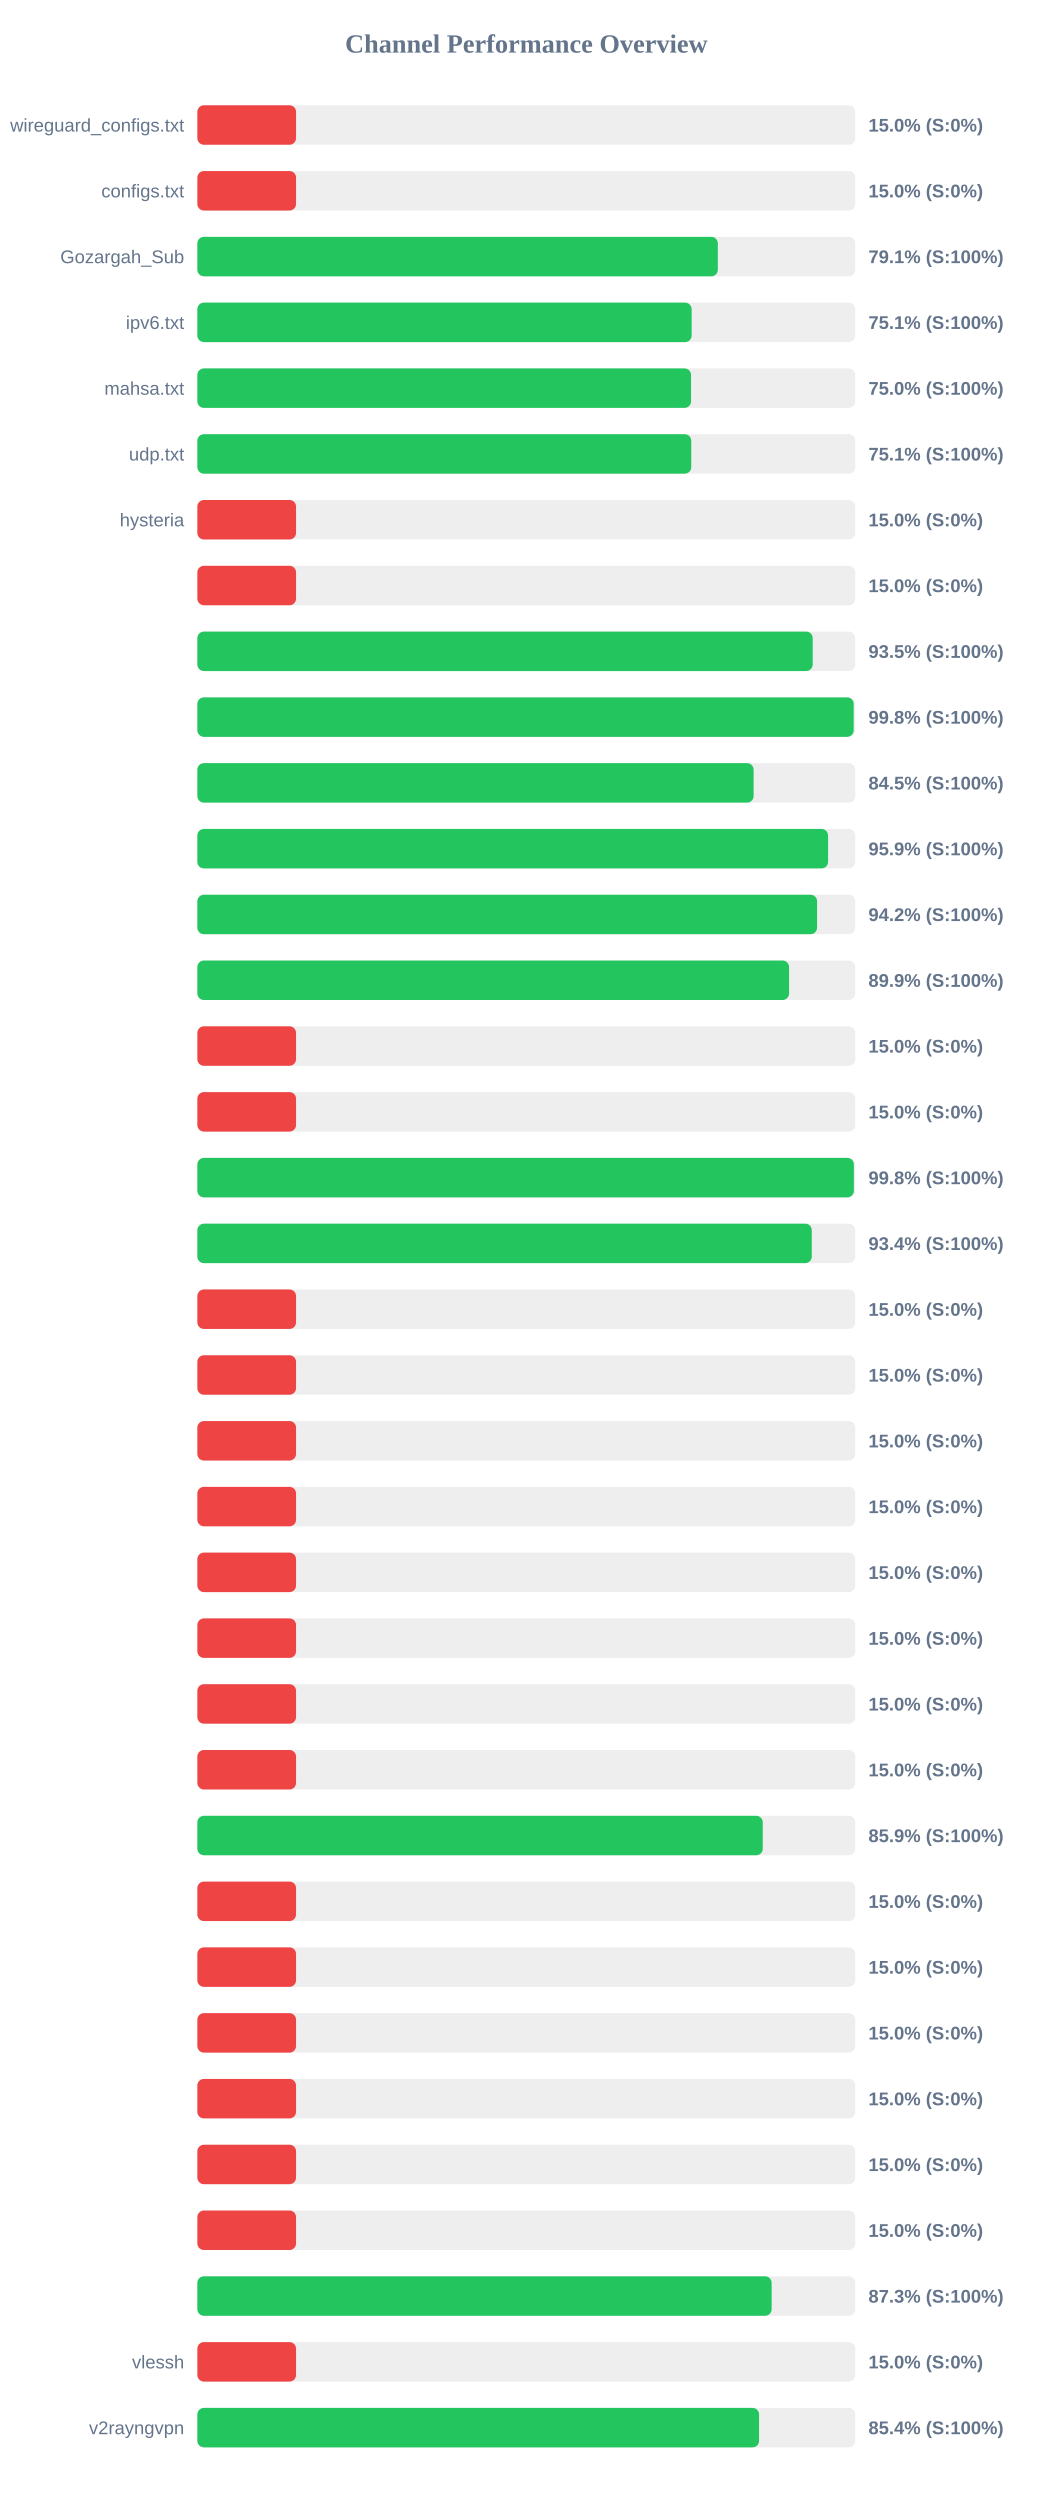
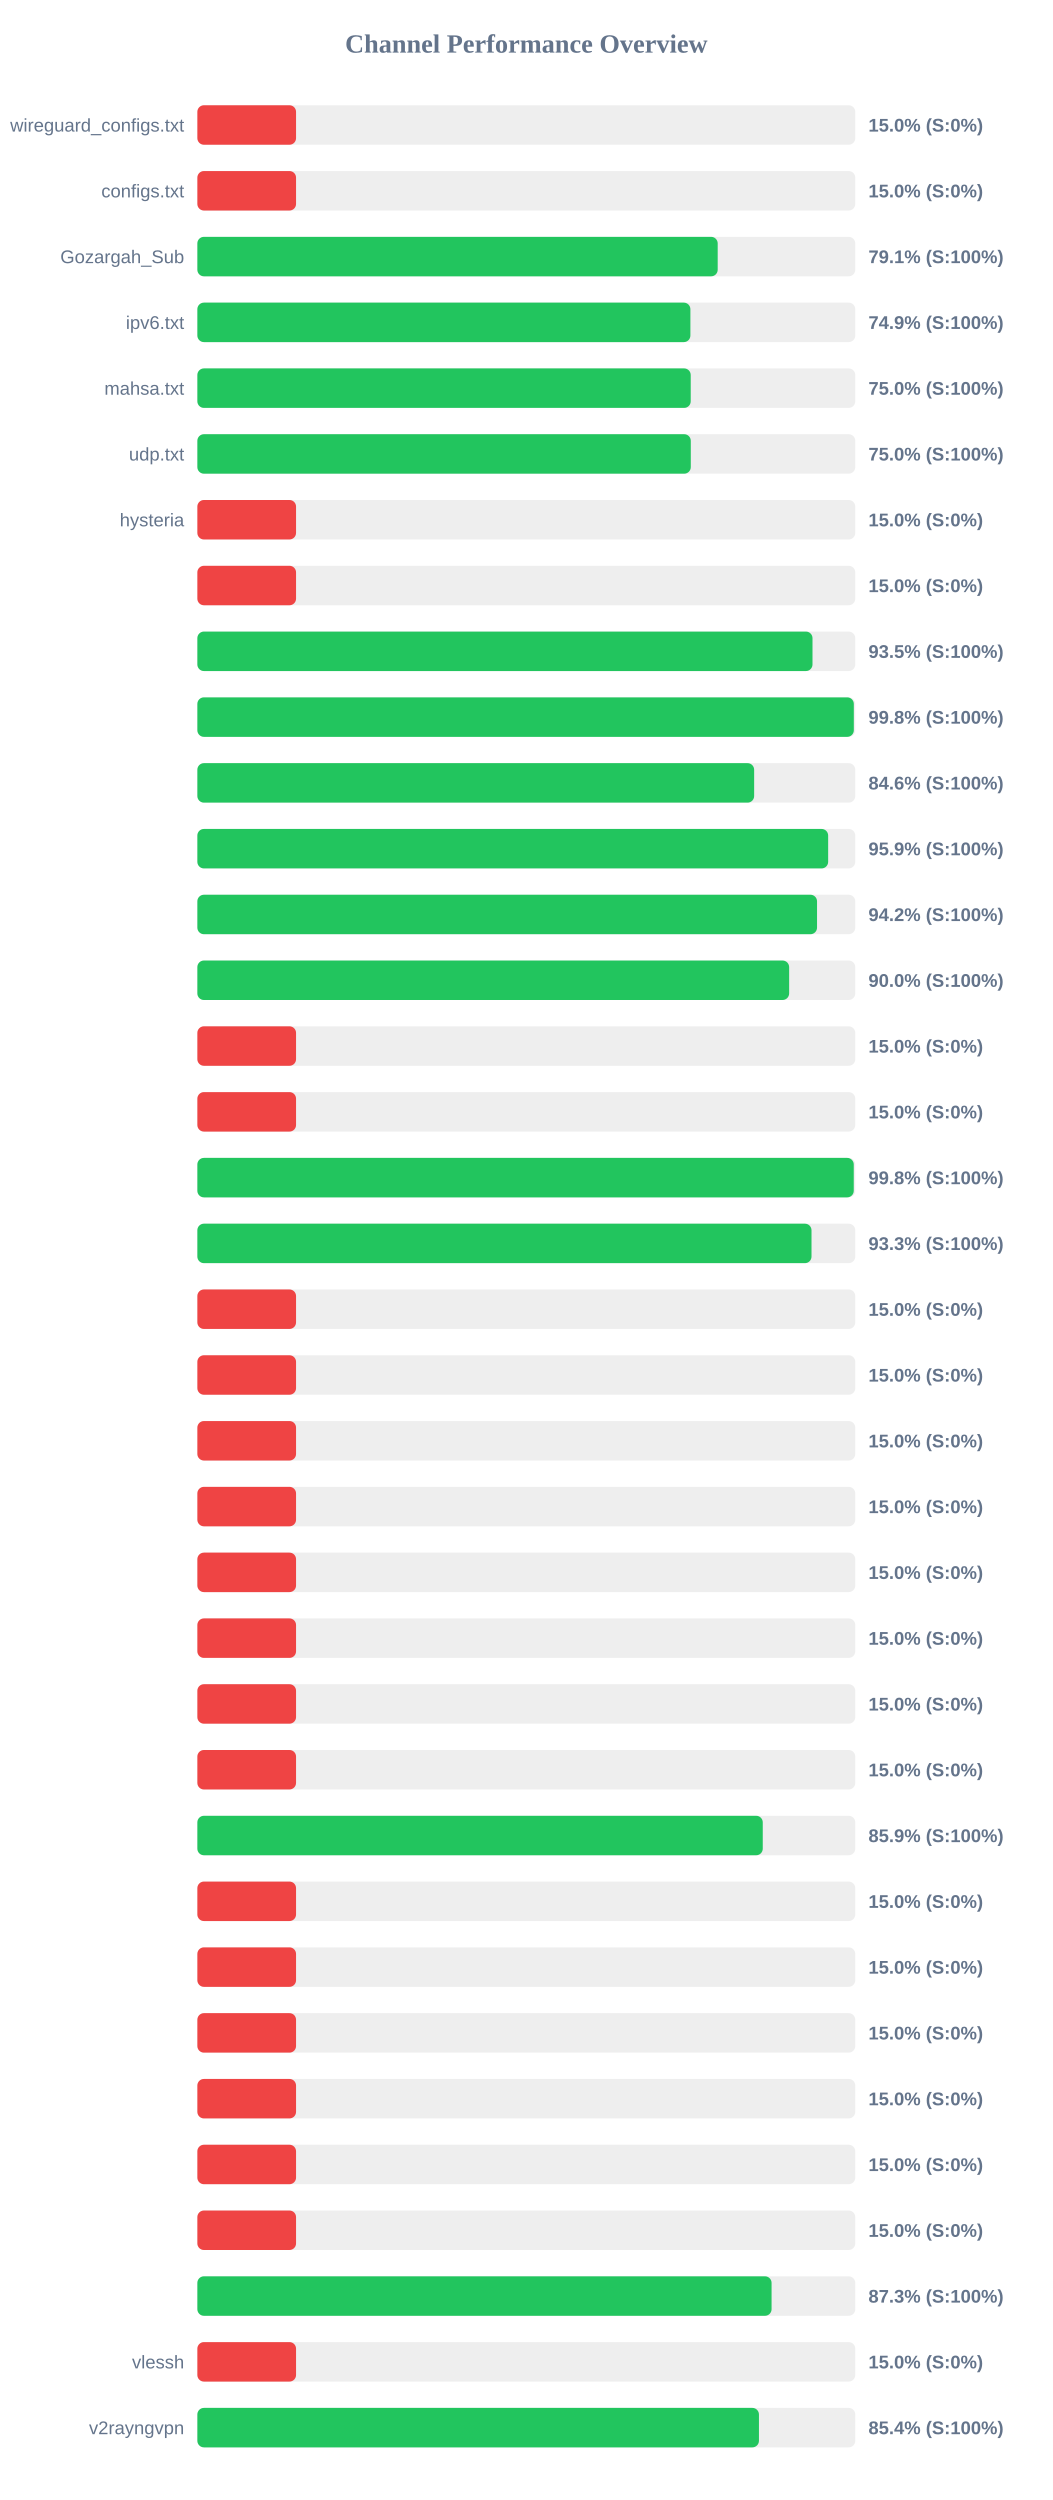
<svg xmlns="http://www.w3.org/2000/svg" width="800" height="1900" version="1.1">
  <style>
        .row { font: 14px Arial; fill: #64748b; }
        .score { font: bold 14px Arial; fill: #64748b; }
    </style>
  <text x="400" y="40" text-anchor="middle" font-size="20px" font-weight="bold" fill="#64748b">Channel Performance Overview</text>
  <rect x="150" y="80" width="500" height="30" fill="#eee" rx="5" />
  <rect x="150" y="80" width="75.0" height="30" fill="#ef4444" rx="5" />
  <text x="140" y="100" text-anchor="end" class="row">wireguard_configs.txt</text>
  <text x="660" y="100" text-anchor="start" class="score">15.0% (S:0%)</text>
  <rect x="150" y="130" width="500" height="30" fill="#eee" rx="5" />
  <rect x="150" y="130" width="75.0" height="30" fill="#ef4444" rx="5" />
  <text x="140" y="150" text-anchor="end" class="row">configs.txt</text>
  <text x="660" y="150" text-anchor="start" class="score">15.0% (S:0%)</text>
  <rect x="150" y="180" width="500" height="30" fill="#eee" rx="5" />
-   <rect x="150" y="180" width="395.55" height="30" fill="#22c55e" rx="5" />
+   <rect x="150" y="180" width="395.45" height="30" fill="#22c55e" rx="5" />
  <text x="140" y="200" text-anchor="end" class="row">Gozargah_Sub</text>
  <text x="660" y="200" text-anchor="start" class="score">79.1% (S:100%)</text>
  <rect x="150" y="230" width="500" height="30" fill="#eee" rx="5" />
-   <rect x="150" y="230" width="375.65" height="30" fill="#22c55e" rx="5" />
+   <rect x="150" y="230" width="374.7" height="30" fill="#22c55e" rx="5" />
  <text x="140" y="250" text-anchor="end" class="row">ipv6.txt</text>
-   <text x="660" y="250" text-anchor="start" class="score">75.1% (S:100%)</text>
+   <text x="660" y="250" text-anchor="start" class="score">74.9% (S:100%)</text>
  <rect x="150" y="280" width="500" height="30" fill="#eee" rx="5" />
-   <rect x="150" y="280" width="375.2" height="30" fill="#22c55e" rx="5" />
+   <rect x="150" y="280" width="374.95" height="30" fill="#22c55e" rx="5" />
  <text x="140" y="300" text-anchor="end" class="row">mahsa.txt</text>
  <text x="660" y="300" text-anchor="start" class="score">75.0% (S:100%)</text>
  <rect x="150" y="330" width="500" height="30" fill="#eee" rx="5" />
-   <rect x="150" y="330" width="375.35" height="30" fill="#22c55e" rx="5" />
+   <rect x="150" y="330" width="375.0" height="30" fill="#22c55e" rx="5" />
  <text x="140" y="350" text-anchor="end" class="row">udp.txt</text>
-   <text x="660" y="350" text-anchor="start" class="score">75.1% (S:100%)</text>
+   <text x="660" y="350" text-anchor="start" class="score">75.0% (S:100%)</text>
  <rect x="150" y="380" width="500" height="30" fill="#eee" rx="5" />
  <rect x="150" y="380" width="75.0" height="30" fill="#ef4444" rx="5" />
  <text x="140" y="400" text-anchor="end" class="row">hysteria</text>
  <text x="660" y="400" text-anchor="start" class="score">15.0% (S:0%)</text>
  <rect x="150" y="430" width="500" height="30" fill="#eee" rx="5" />
  <rect x="150" y="430" width="75.0" height="30" fill="#ef4444" rx="5" />
  <text x="140" y="450" text-anchor="end" class="row" />
  <text x="660" y="450" text-anchor="start" class="score">15.0% (S:0%)</text>
  <rect x="150" y="480" width="500" height="30" fill="#eee" rx="5" />
-   <rect x="150" y="480" width="467.65" height="30" fill="#22c55e" rx="5" />
+   <rect x="150" y="480" width="467.5" height="30" fill="#22c55e" rx="5" />
  <text x="140" y="500" text-anchor="end" class="row" />
  <text x="660" y="500" text-anchor="start" class="score">93.5% (S:100%)</text>
  <rect x="150" y="530" width="500" height="30" fill="#eee" rx="5" />
-   <rect x="150" y="530" width="498.8" height="30" fill="#22c55e" rx="5" />
+   <rect x="150" y="530" width="498.9" height="30" fill="#22c55e" rx="5" />
  <text x="140" y="550" text-anchor="end" class="row" />
  <text x="660" y="550" text-anchor="start" class="score">99.8% (S:100%)</text>
  <rect x="150" y="580" width="500" height="30" fill="#eee" rx="5" />
-   <rect x="150" y="580" width="422.75" height="30" fill="#22c55e" rx="5" />
+   <rect x="150" y="580" width="423.15" height="30" fill="#22c55e" rx="5" />
  <text x="140" y="600" text-anchor="end" class="row" />
-   <text x="660" y="600" text-anchor="start" class="score">84.5% (S:100%)</text>
+   <text x="660" y="600" text-anchor="start" class="score">84.6% (S:100%)</text>
  <rect x="150" y="630" width="500" height="30" fill="#eee" rx="5" />
-   <rect x="150" y="630" width="479.35" height="30" fill="#22c55e" rx="5" />
+   <rect x="150" y="630" width="479.4" height="30" fill="#22c55e" rx="5" />
  <text x="140" y="650" text-anchor="end" class="row" />
  <text x="660" y="650" text-anchor="start" class="score">95.9% (S:100%)</text>
  <rect x="150" y="680" width="500" height="30" fill="#eee" rx="5" />
-   <rect x="150" y="680" width="471.0" height="30" fill="#22c55e" rx="5" />
+   <rect x="150" y="680" width="470.95" height="30" fill="#22c55e" rx="5" />
  <text x="140" y="700" text-anchor="end" class="row" />
  <text x="660" y="700" text-anchor="start" class="score">94.2% (S:100%)</text>
  <rect x="150" y="730" width="500" height="30" fill="#eee" rx="5" />
-   <rect x="150" y="730" width="449.7" height="30" fill="#22c55e" rx="5" />
+   <rect x="150" y="730" width="449.75" height="30" fill="#22c55e" rx="5" />
  <text x="140" y="750" text-anchor="end" class="row" />
-   <text x="660" y="750" text-anchor="start" class="score">89.9% (S:100%)</text>
+   <text x="660" y="750" text-anchor="start" class="score">90.0% (S:100%)</text>
  <rect x="150" y="780" width="500" height="30" fill="#eee" rx="5" />
  <rect x="150" y="780" width="75.0" height="30" fill="#ef4444" rx="5" />
  <text x="140" y="800" text-anchor="end" class="row" />
  <text x="660" y="800" text-anchor="start" class="score">15.0% (S:0%)</text>
  <rect x="150" y="830" width="500" height="30" fill="#eee" rx="5" />
  <rect x="150" y="830" width="75.0" height="30" fill="#ef4444" rx="5" />
  <text x="140" y="850" text-anchor="end" class="row" />
  <text x="660" y="850" text-anchor="start" class="score">15.0% (S:0%)</text>
  <rect x="150" y="880" width="500" height="30" fill="#eee" rx="5" />
-   <rect x="150" y="880" width="498.95" height="30" fill="#22c55e" rx="5" />
+   <rect x="150" y="880" width="498.85" height="30" fill="#22c55e" rx="5" />
  <text x="140" y="900" text-anchor="end" class="row" />
  <text x="660" y="900" text-anchor="start" class="score">99.8% (S:100%)</text>
  <rect x="150" y="930" width="500" height="30" fill="#eee" rx="5" />
-   <rect x="150" y="930" width="466.95" height="30" fill="#22c55e" rx="5" />
+   <rect x="150" y="930" width="466.75" height="30" fill="#22c55e" rx="5" />
  <text x="140" y="950" text-anchor="end" class="row" />
-   <text x="660" y="950" text-anchor="start" class="score">93.4% (S:100%)</text>
+   <text x="660" y="950" text-anchor="start" class="score">93.3% (S:100%)</text>
  <rect x="150" y="980" width="500" height="30" fill="#eee" rx="5" />
  <rect x="150" y="980" width="75.0" height="30" fill="#ef4444" rx="5" />
  <text x="140" y="1000" text-anchor="end" class="row" />
  <text x="660" y="1000" text-anchor="start" class="score">15.0% (S:0%)</text>
  <rect x="150" y="1030" width="500" height="30" fill="#eee" rx="5" />
  <rect x="150" y="1030" width="75.0" height="30" fill="#ef4444" rx="5" />
  <text x="140" y="1050" text-anchor="end" class="row" />
  <text x="660" y="1050" text-anchor="start" class="score">15.0% (S:0%)</text>
  <rect x="150" y="1080" width="500" height="30" fill="#eee" rx="5" />
  <rect x="150" y="1080" width="75.0" height="30" fill="#ef4444" rx="5" />
  <text x="140" y="1100" text-anchor="end" class="row" />
  <text x="660" y="1100" text-anchor="start" class="score">15.0% (S:0%)</text>
  <rect x="150" y="1130" width="500" height="30" fill="#eee" rx="5" />
  <rect x="150" y="1130" width="75.0" height="30" fill="#ef4444" rx="5" />
  <text x="140" y="1150" text-anchor="end" class="row" />
  <text x="660" y="1150" text-anchor="start" class="score">15.0% (S:0%)</text>
  <rect x="150" y="1180" width="500" height="30" fill="#eee" rx="5" />
  <rect x="150" y="1180" width="75.0" height="30" fill="#ef4444" rx="5" />
  <text x="140" y="1200" text-anchor="end" class="row" />
  <text x="660" y="1200" text-anchor="start" class="score">15.0% (S:0%)</text>
  <rect x="150" y="1230" width="500" height="30" fill="#eee" rx="5" />
  <rect x="150" y="1230" width="75.0" height="30" fill="#ef4444" rx="5" />
  <text x="140" y="1250" text-anchor="end" class="row" />
  <text x="660" y="1250" text-anchor="start" class="score">15.0% (S:0%)</text>
  <rect x="150" y="1280" width="500" height="30" fill="#eee" rx="5" />
  <rect x="150" y="1280" width="75.0" height="30" fill="#ef4444" rx="5" />
  <text x="140" y="1300" text-anchor="end" class="row" />
  <text x="660" y="1300" text-anchor="start" class="score">15.0% (S:0%)</text>
  <rect x="150" y="1330" width="500" height="30" fill="#eee" rx="5" />
  <rect x="150" y="1330" width="75.0" height="30" fill="#ef4444" rx="5" />
  <text x="140" y="1350" text-anchor="end" class="row" />
  <text x="660" y="1350" text-anchor="start" class="score">15.0% (S:0%)</text>
  <rect x="150" y="1380" width="500" height="30" fill="#eee" rx="5" />
  <rect x="150" y="1380" width="429.7" height="30" fill="#22c55e" rx="5" />
  <text x="140" y="1400" text-anchor="end" class="row" />
  <text x="660" y="1400" text-anchor="start" class="score">85.9% (S:100%)</text>
  <rect x="150" y="1430" width="500" height="30" fill="#eee" rx="5" />
  <rect x="150" y="1430" width="75.0" height="30" fill="#ef4444" rx="5" />
  <text x="140" y="1450" text-anchor="end" class="row" />
  <text x="660" y="1450" text-anchor="start" class="score">15.0% (S:0%)</text>
  <rect x="150" y="1480" width="500" height="30" fill="#eee" rx="5" />
  <rect x="150" y="1480" width="75.0" height="30" fill="#ef4444" rx="5" />
  <text x="140" y="1500" text-anchor="end" class="row" />
  <text x="660" y="1500" text-anchor="start" class="score">15.0% (S:0%)</text>
  <rect x="150" y="1530" width="500" height="30" fill="#eee" rx="5" />
  <rect x="150" y="1530" width="75.0" height="30" fill="#ef4444" rx="5" />
  <text x="140" y="1550" text-anchor="end" class="row" />
  <text x="660" y="1550" text-anchor="start" class="score">15.0% (S:0%)</text>
  <rect x="150" y="1580" width="500" height="30" fill="#eee" rx="5" />
  <rect x="150" y="1580" width="75.0" height="30" fill="#ef4444" rx="5" />
  <text x="140" y="1600" text-anchor="end" class="row" />
  <text x="660" y="1600" text-anchor="start" class="score">15.0% (S:0%)</text>
  <rect x="150" y="1630" width="500" height="30" fill="#eee" rx="5" />
  <rect x="150" y="1630" width="75.0" height="30" fill="#ef4444" rx="5" />
  <text x="140" y="1650" text-anchor="end" class="row" />
  <text x="660" y="1650" text-anchor="start" class="score">15.0% (S:0%)</text>
  <rect x="150" y="1680" width="500" height="30" fill="#eee" rx="5" />
  <rect x="150" y="1680" width="75.0" height="30" fill="#ef4444" rx="5" />
  <text x="140" y="1700" text-anchor="end" class="row" />
  <text x="660" y="1700" text-anchor="start" class="score">15.0% (S:0%)</text>
  <rect x="150" y="1730" width="500" height="30" fill="#eee" rx="5" />
-   <rect x="150" y="1730" width="436.45" height="30" fill="#22c55e" rx="5" />
+   <rect x="150" y="1730" width="436.4" height="30" fill="#22c55e" rx="5" />
  <text x="140" y="1750" text-anchor="end" class="row" />
  <text x="660" y="1750" text-anchor="start" class="score">87.3% (S:100%)</text>
  <rect x="150" y="1780" width="500" height="30" fill="#eee" rx="5" />
  <rect x="150" y="1780" width="75.0" height="30" fill="#ef4444" rx="5" />
  <text x="140" y="1800" text-anchor="end" class="row">vlessh</text>
  <text x="660" y="1800" text-anchor="start" class="score">15.0% (S:0%)</text>
  <rect x="150" y="1830" width="500" height="30" fill="#eee" rx="5" />
-   <rect x="150" y="1830" width="426.9" height="30" fill="#22c55e" rx="5" />
+   <rect x="150" y="1830" width="426.8" height="30" fill="#22c55e" rx="5" />
  <text x="140" y="1850" text-anchor="end" class="row">v2rayngvpn</text>
  <text x="660" y="1850" text-anchor="start" class="score">85.4% (S:100%)</text>
</svg>
